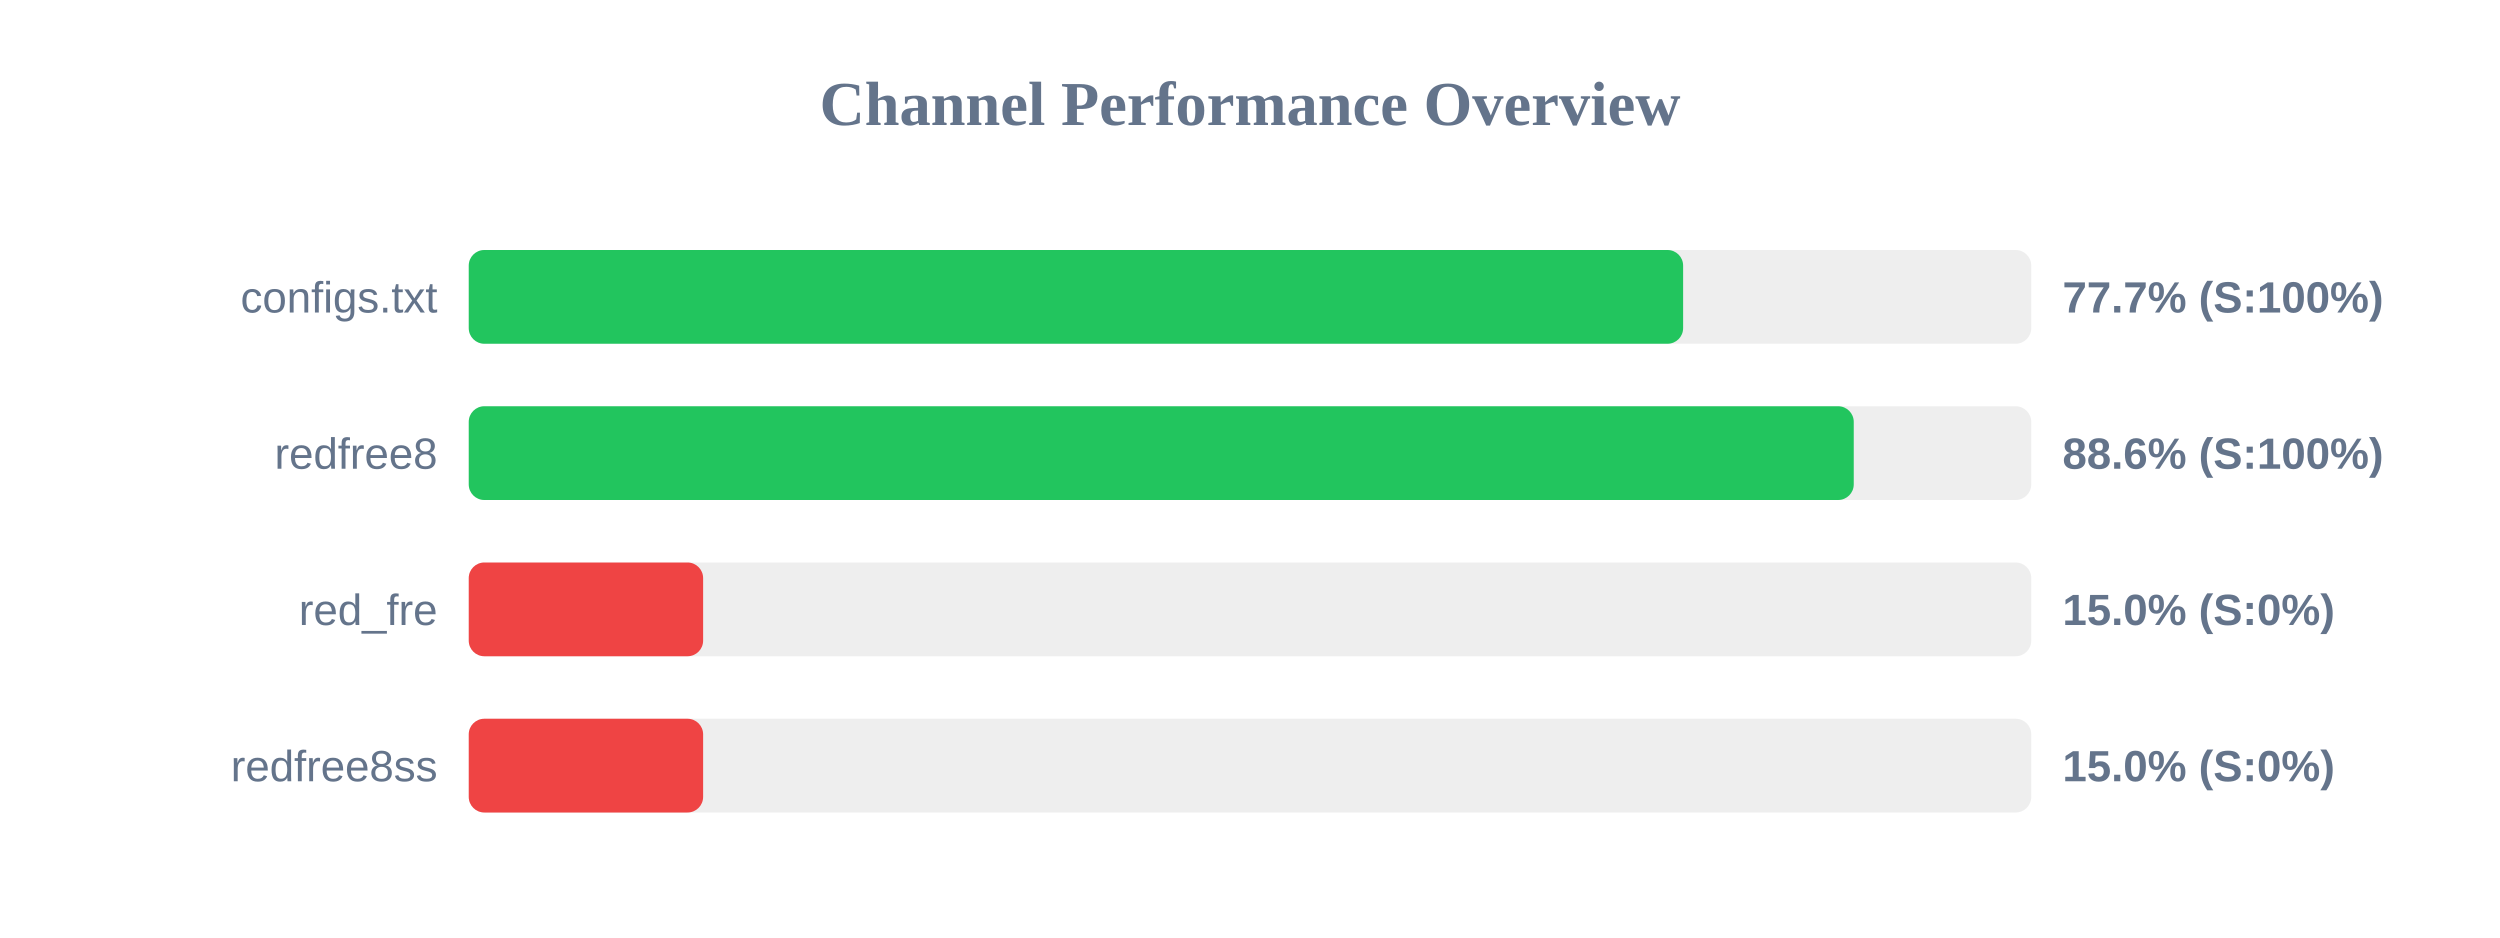
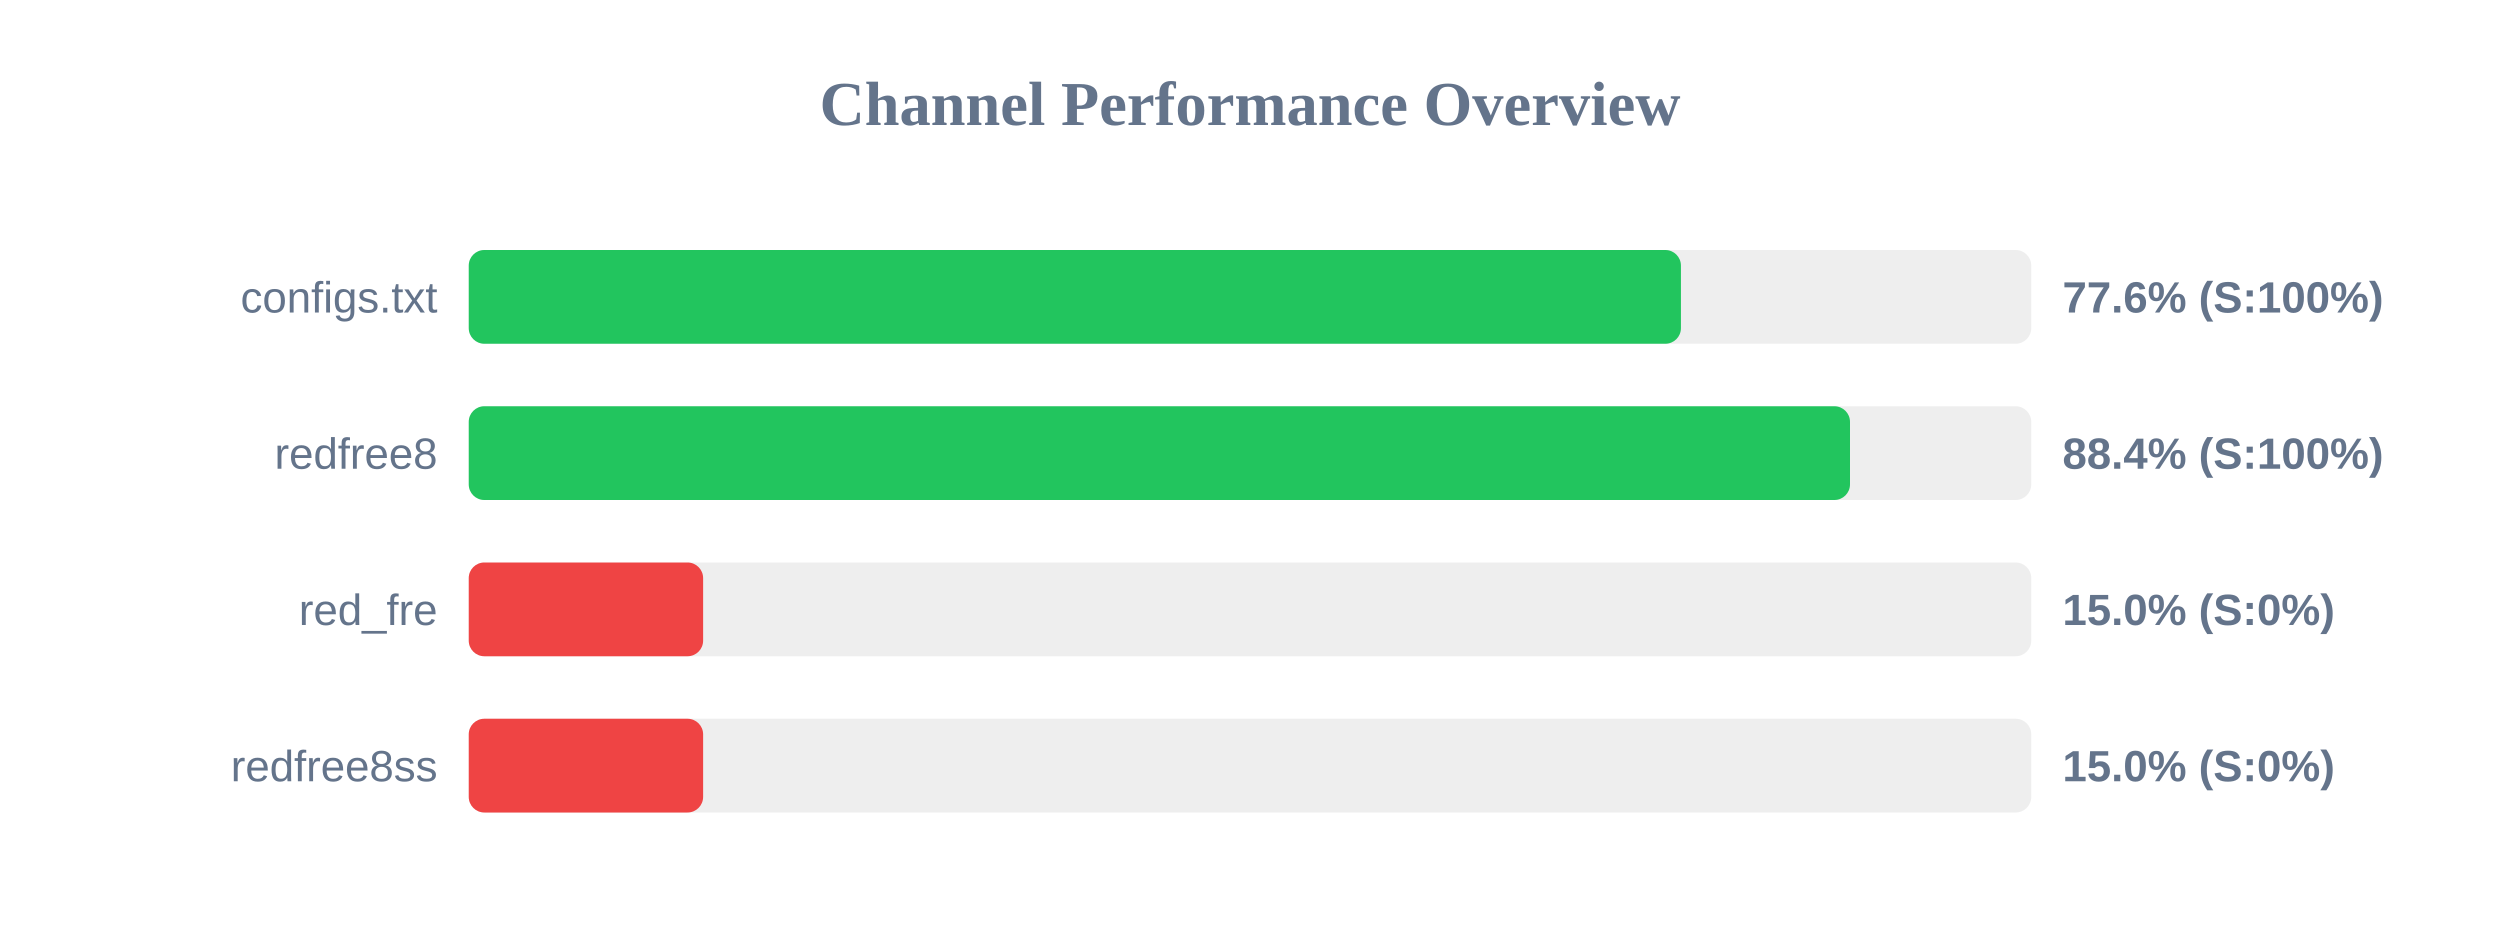
<svg xmlns="http://www.w3.org/2000/svg" width="800" height="300" version="1.1">
  <style>
        .row { font: 14px Arial; fill: #64748b; }
        .score { font: bold 14px Arial; fill: #64748b; }
    </style>
  <text x="400" y="40" text-anchor="middle" font-size="20px" font-weight="bold" fill="#64748b">Channel Performance Overview</text>
  <rect x="150" y="80" width="500" height="30" fill="#eee" rx="5" />
-   <rect x="150" y="80" width="388.6" height="30" fill="#22c55e" rx="5" />
+   <rect x="150" y="80" width="387.9" height="30" fill="#22c55e" rx="5" />
  <text x="140" y="100" text-anchor="end" class="row">configs.txt</text>
-   <text x="660" y="100" text-anchor="start" class="score">77.7% (S:100%)</text>
+   <text x="660" y="100" text-anchor="start" class="score">77.6% (S:100%)</text>
  <rect x="150" y="130" width="500" height="30" fill="#eee" rx="5" />
-   <rect x="150" y="130" width="443.2" height="30" fill="#22c55e" rx="5" />
+   <rect x="150" y="130" width="442.0" height="30" fill="#22c55e" rx="5" />
  <text x="140" y="150" text-anchor="end" class="row">redfree8</text>
-   <text x="660" y="150" text-anchor="start" class="score">88.6% (S:100%)</text>
+   <text x="660" y="150" text-anchor="start" class="score">88.4% (S:100%)</text>
  <rect x="150" y="180" width="500" height="30" fill="#eee" rx="5" />
  <rect x="150" y="180" width="75.0" height="30" fill="#ef4444" rx="5" />
  <text x="140" y="200" text-anchor="end" class="row">red_fre</text>
  <text x="660" y="200" text-anchor="start" class="score">15.0% (S:0%)</text>
  <rect x="150" y="230" width="500" height="30" fill="#eee" rx="5" />
  <rect x="150" y="230" width="75.0" height="30" fill="#ef4444" rx="5" />
  <text x="140" y="250" text-anchor="end" class="row">redfree8ss</text>
  <text x="660" y="250" text-anchor="start" class="score">15.0% (S:0%)</text>
</svg>
